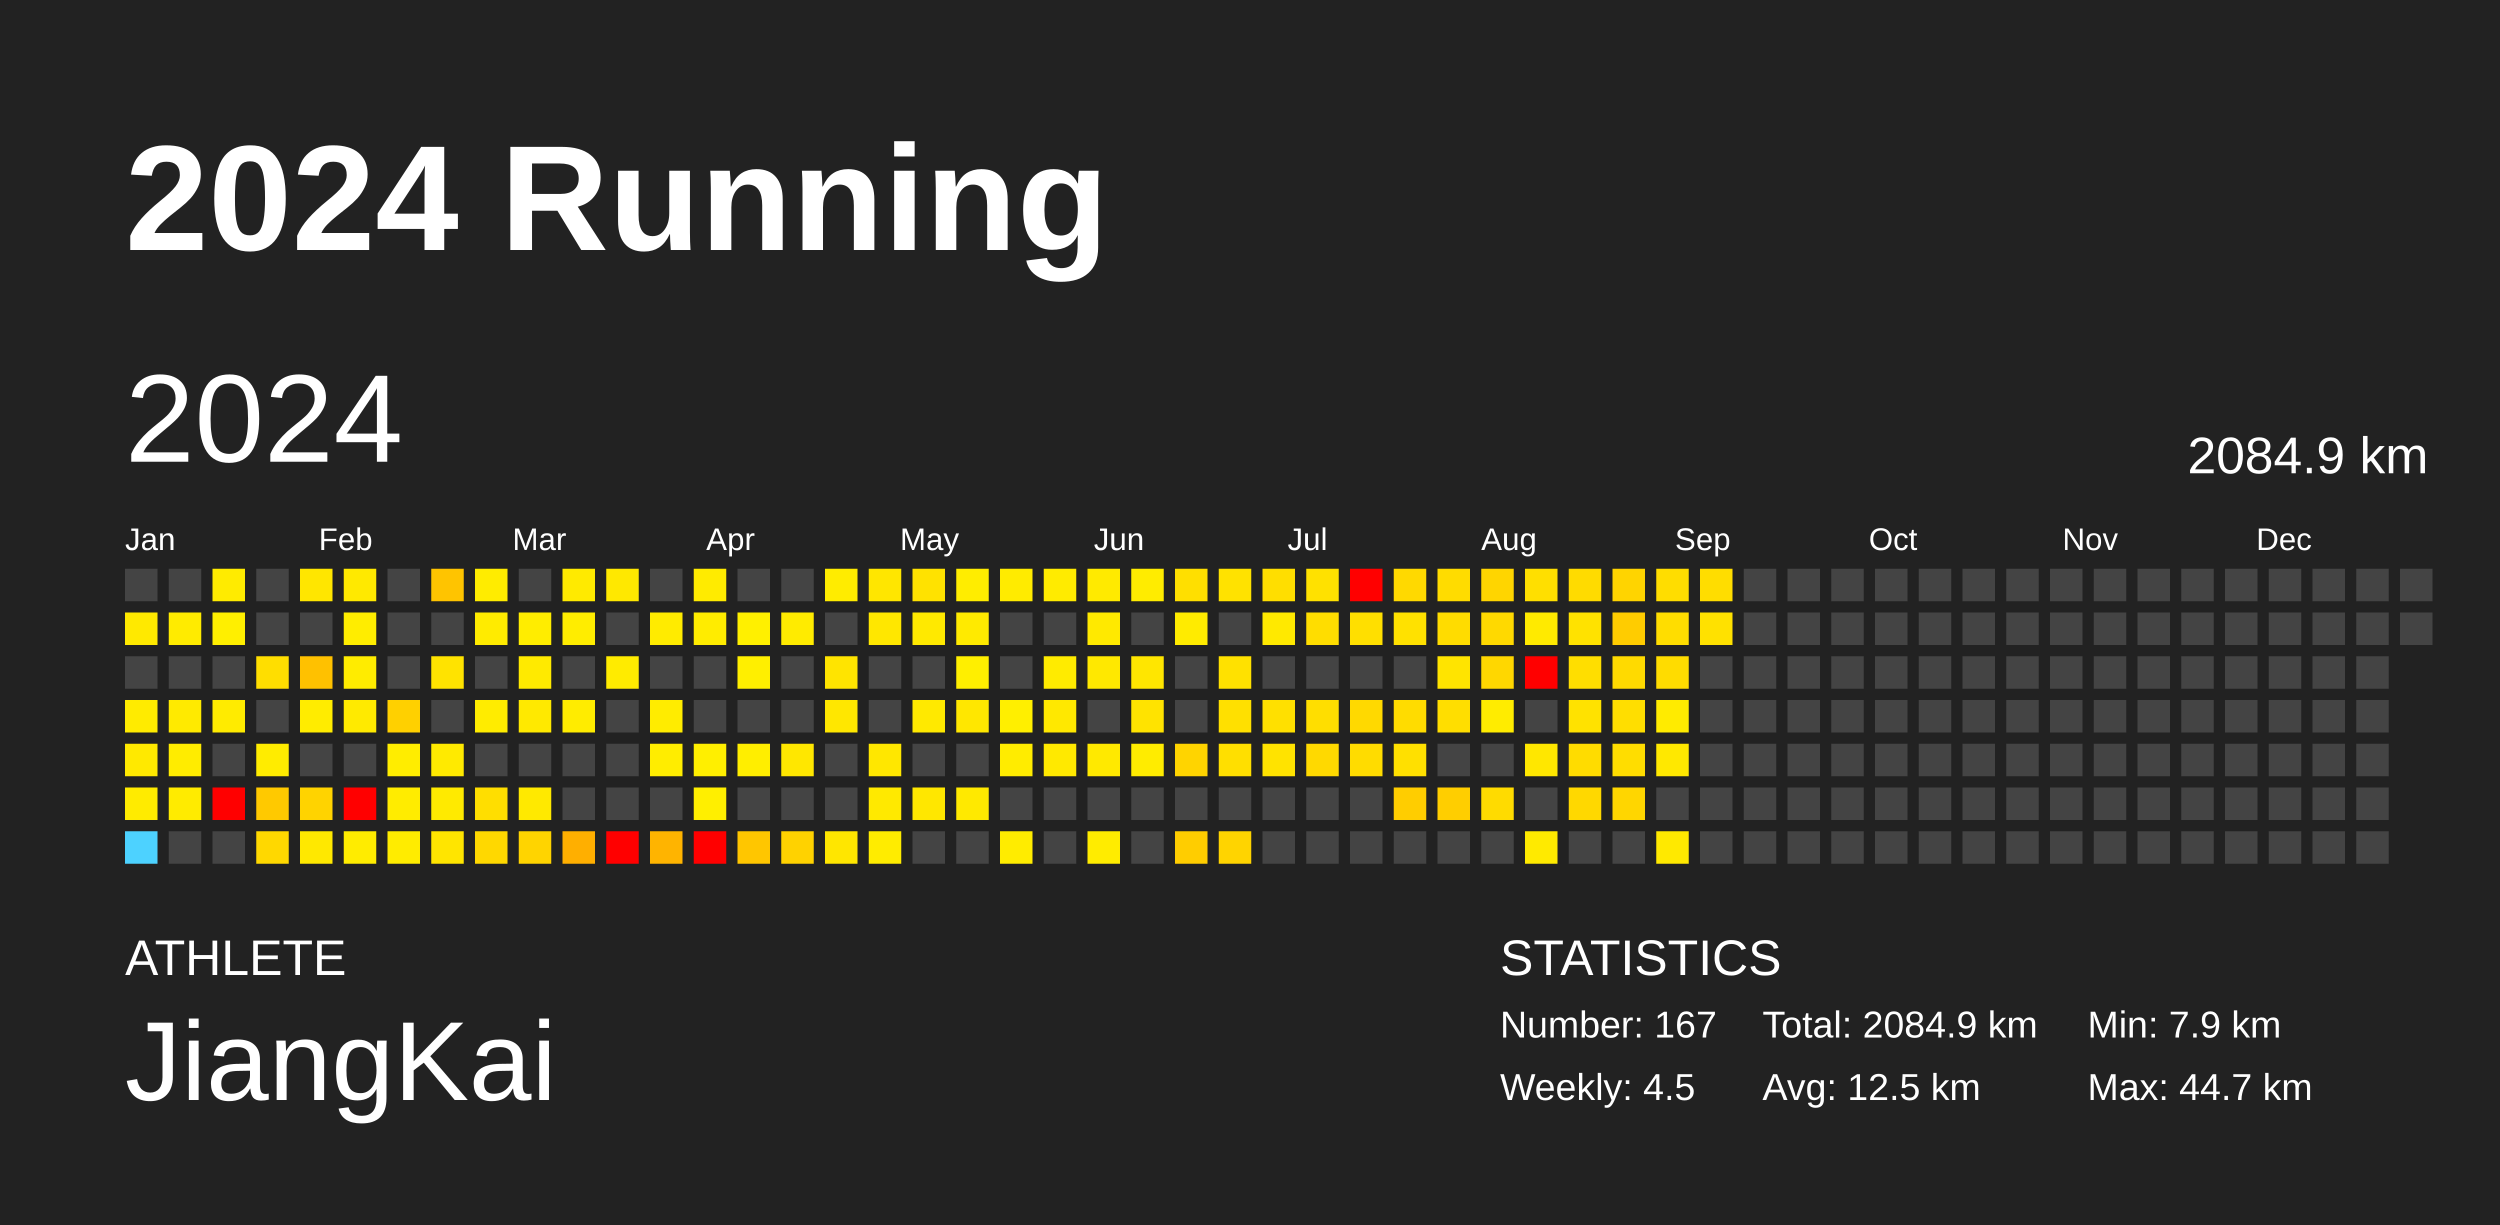
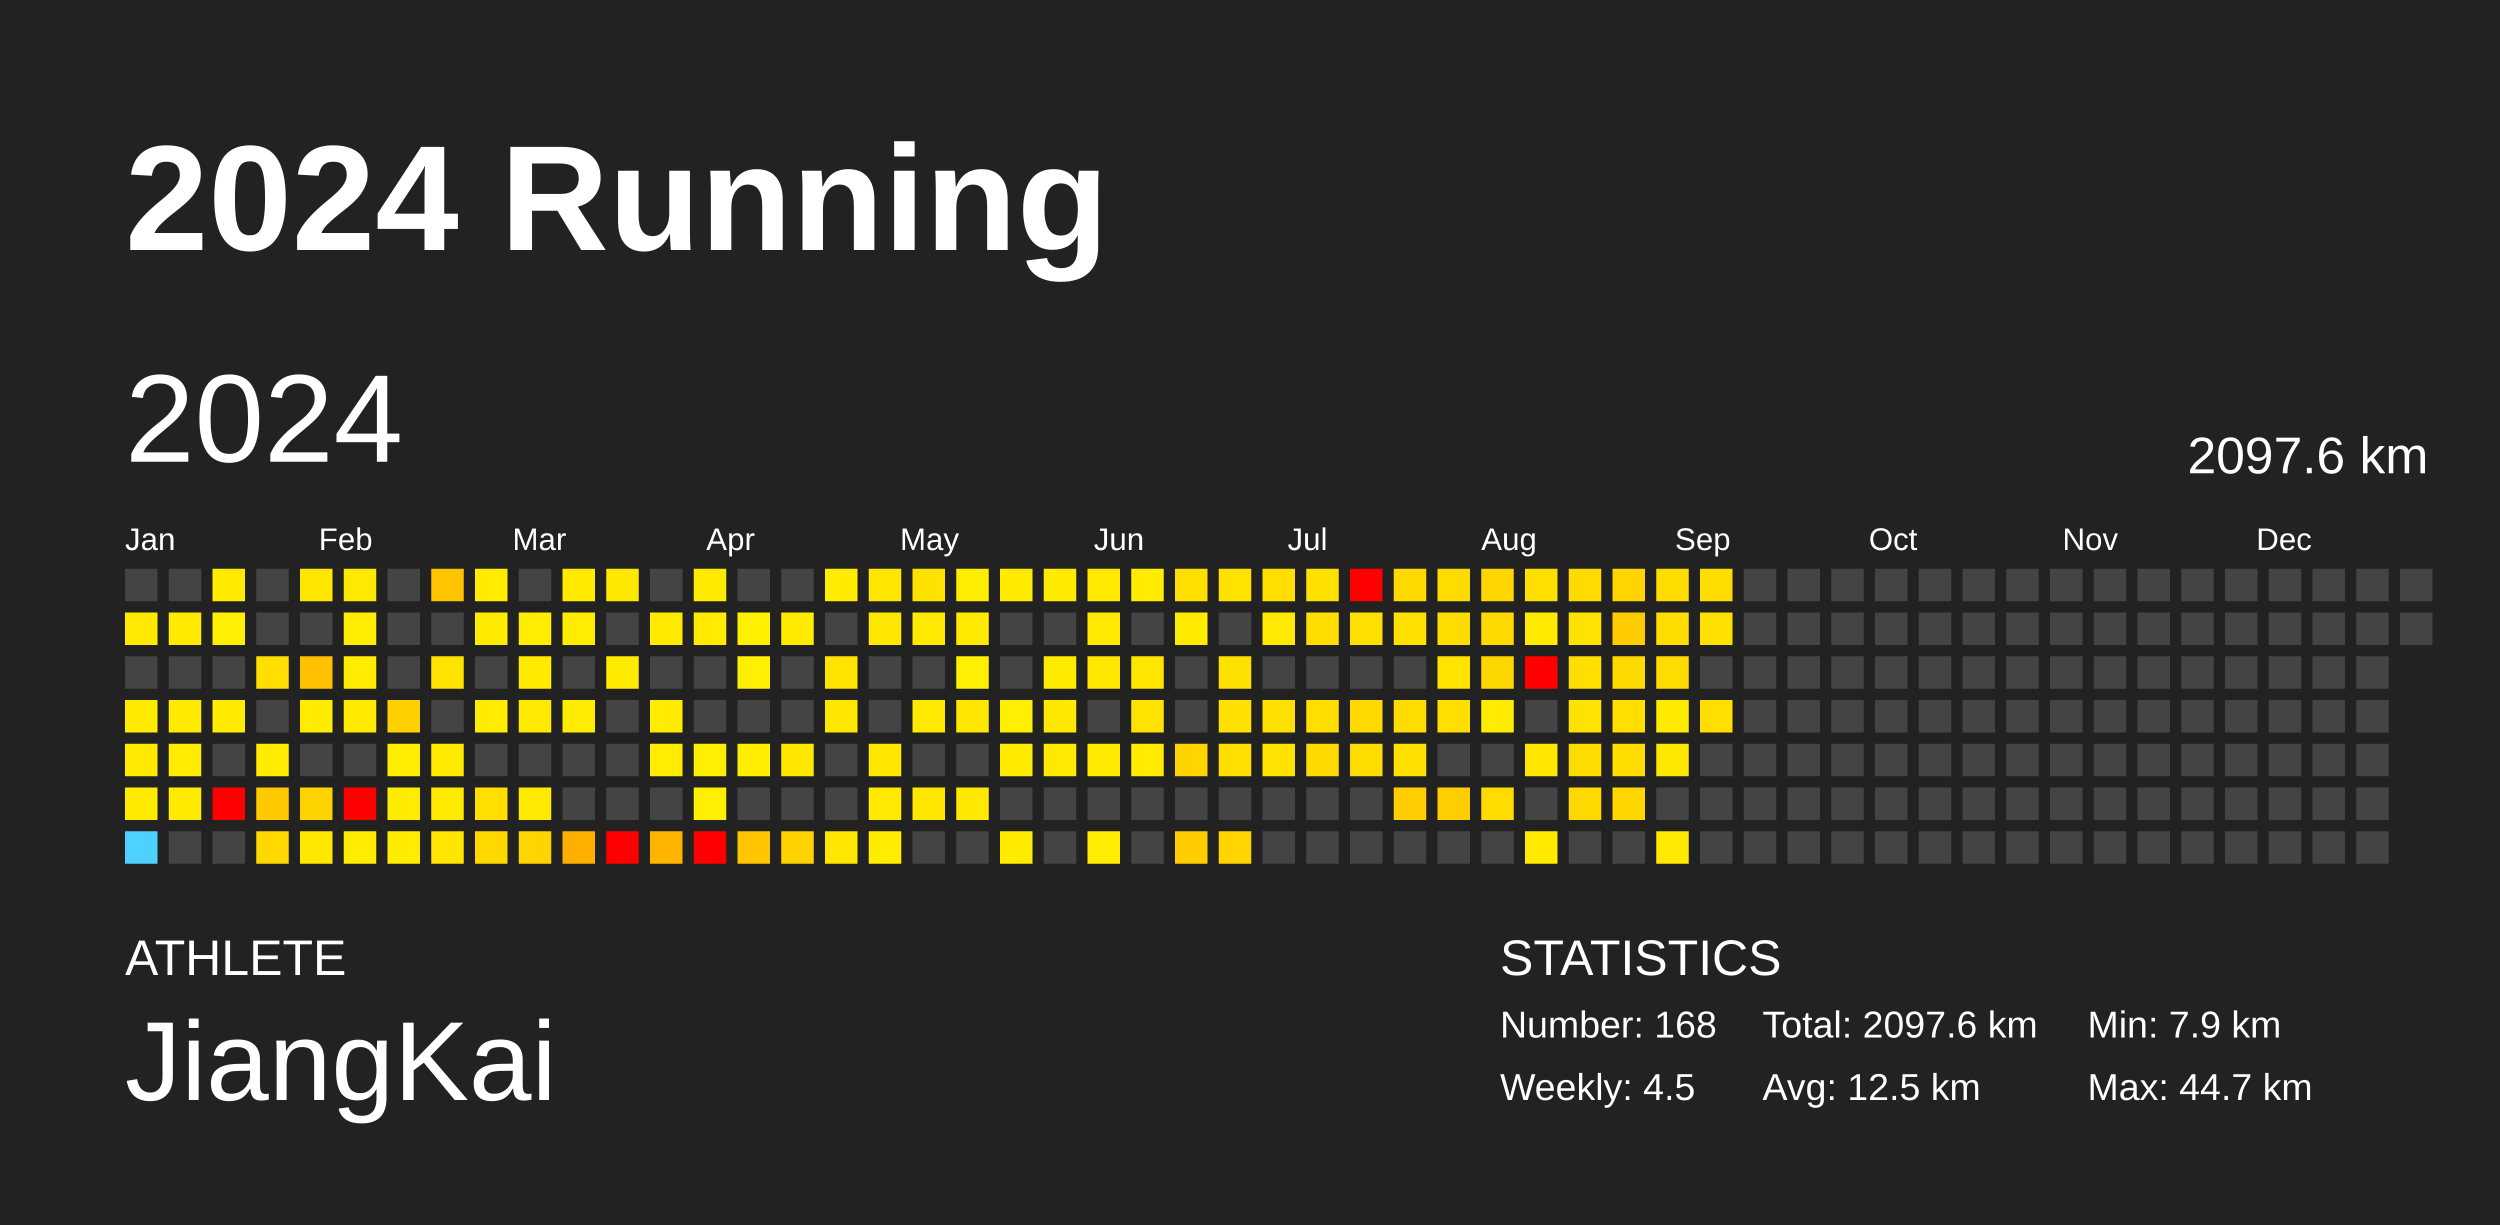
<svg xmlns="http://www.w3.org/2000/svg" baseProfile="full" height="98mm" version="1.1" viewBox="0,0,200,98" width="200mm">
  <defs />
  <rect fill="#222222" height="98" width="200" x="0" y="0" />
  <text fill="#FFFFFF" style="font-size:12px; font-family:Arial; font-weight:bold;" x="10" y="20">2024 Running</text>
  <text fill="#FFFFFF" style="font-size:4px; font-family:Arial" x="10" y="78">ATHLETE</text>
  <text fill="#FFFFFF" style="font-size:9px; font-family:Arial" x="10" y="88">JiangKai</text>
  <text fill="#FFFFFF" style="font-size:4px; font-family:Arial" x="120" y="78">STATISTICS</text>
-   <text fill="#FFFFFF" style="font-size:3px; font-family:Arial" x="120" y="83">Number: 167</text>
+   <text fill="#FFFFFF" style="font-size:3px; font-family:Arial" x="120" y="83">Number: 168</text>
  <text fill="#FFFFFF" style="font-size:3px; font-family:Arial" x="120" y="88">Weekly: 4.5</text>
-   <text fill="#FFFFFF" style="font-size:3px; font-family:Arial" x="141" y="83">Total: 2084.9 km</text>
+   <text fill="#FFFFFF" style="font-size:3px; font-family:Arial" x="141" y="83">Total: 2097.6 km</text>
  <text fill="#FFFFFF" style="font-size:3px; font-family:Arial" x="141" y="88">Avg: 12.5 km</text>
  <text fill="#FFFFFF" style="font-size:3px; font-family:Arial" x="167" y="83">Min: 7.9 km</text>
  <text fill="#FFFFFF" style="font-size:3px; font-family:Arial" x="167" y="88">Max: 44.7 km</text>
  <text dominant-baseline="hanging" fill="#FFFFFF" style="font-size:10.0px; font-family:Arial;" x="10" y="30">2024</text>
-   <text dominant-baseline="hanging" fill="#FFFFFF" style="font-size:4.125px; font-family:Arial;" x="175" y="35">2084.9 km</text>
+   <text dominant-baseline="hanging" fill="#FFFFFF" style="font-size:4.125px; font-family:Arial;" x="175" y="35">2097.6 km</text>
  <text fill="#FFFFFF" style="font-size:2.5px; font-family:Arial" x="10.0" y="44">Jan</text>
  <text fill="#FFFFFF" style="font-size:2.5px; font-family:Arial" x="25.5" y="44">Feb</text>
  <text fill="#FFFFFF" style="font-size:2.5px; font-family:Arial" x="41.0" y="44">Mar</text>
  <text fill="#FFFFFF" style="font-size:2.5px; font-family:Arial" x="56.5" y="44">Apr</text>
  <text fill="#FFFFFF" style="font-size:2.5px; font-family:Arial" x="72.0" y="44">May</text>
  <text fill="#FFFFFF" style="font-size:2.5px; font-family:Arial" x="87.5" y="44">Jun</text>
  <text fill="#FFFFFF" style="font-size:2.5px; font-family:Arial" x="103.0" y="44">Jul</text>
  <text fill="#FFFFFF" style="font-size:2.5px; font-family:Arial" x="118.5" y="44">Aug</text>
  <text fill="#FFFFFF" style="font-size:2.5px; font-family:Arial" x="134.0" y="44">Sep</text>
  <text fill="#FFFFFF" style="font-size:2.5px; font-family:Arial" x="149.5" y="44">Oct</text>
  <text fill="#FFFFFF" style="font-size:2.5px; font-family:Arial" x="165.0" y="44">Nov</text>
  <text fill="#FFFFFF" style="font-size:2.5px; font-family:Arial" x="180.5" y="44">Dec</text>
  <rect fill="#444444" height="2.6" width="2.6" x="10.0" y="45.5" />
  <rect fill="#ffe900" height="2.6" width="2.6" x="10.0" y="49.0" />
  <rect fill="#444444" height="2.6" width="2.6" x="10.0" y="52.5" />
  <rect fill="#ffeb00" height="2.6" width="2.6" x="10.0" y="56.0" />
  <rect fill="#ffe900" height="2.6" width="2.6" x="10.0" y="59.5" />
  <rect fill="#ffeb00" height="2.6" width="2.6" x="10.0" y="63.0" />
  <rect fill="#4dd2ff" height="2.6" width="2.6" x="10.0" y="66.5" />
  <rect fill="#444444" height="2.6" width="2.6" x="13.5" y="45.5" />
  <rect fill="#ffeb00" height="2.6" width="2.6" x="13.5" y="49.0" />
  <rect fill="#444444" height="2.6" width="2.6" x="13.5" y="52.5" />
  <rect fill="#ffea00" height="2.6" width="2.6" x="13.5" y="56.0" />
  <rect fill="#ffec00" height="2.6" width="2.6" x="13.5" y="59.5" />
  <rect fill="#ffeb00" height="2.6" width="2.6" x="13.5" y="63.0" />
  <rect fill="#444444" height="2.6" width="2.6" x="13.5" y="66.5" />
  <rect fill="#ffeb00" height="2.6" width="2.6" x="17.0" y="45.5" />
  <rect fill="#ffef00" height="2.6" width="2.6" x="17.0" y="49.0" />
  <rect fill="#444444" height="2.6" width="2.6" x="17.0" y="52.5" />
  <rect fill="#ffeb00" height="2.6" width="2.6" x="17.0" y="56.0" />
  <rect fill="#444444" height="2.6" width="2.6" x="17.0" y="59.5" />
  <rect fill="red" height="2.6" width="2.6" x="17.0" y="63.0" />
  <rect fill="#444444" height="2.6" width="2.6" x="17.0" y="66.5" />
  <rect fill="#444444" height="2.6" width="2.6" x="20.5" y="45.5" />
  <rect fill="#444444" height="2.6" width="2.6" x="20.5" y="49.0" />
  <rect fill="#ffde00" height="2.6" width="2.6" x="20.5" y="52.5" />
  <rect fill="#444444" height="2.6" width="2.6" x="20.5" y="56.0" />
  <rect fill="#ffec00" height="2.6" width="2.6" x="20.5" y="59.5" />
  <rect fill="#ffc900" height="2.6" width="2.6" x="20.5" y="63.0" />
  <rect fill="#ffd800" height="2.6" width="2.6" x="20.5" y="66.5" />
  <rect fill="#ffe600" height="2.6" width="2.6" x="24.0" y="45.5" />
  <rect fill="#444444" height="2.6" width="2.6" x="24.0" y="49.0" />
  <rect fill="#ffc100" height="2.6" width="2.6" x="24.0" y="52.5" />
  <rect fill="#ffec00" height="2.6" width="2.6" x="24.0" y="56.0" />
  <rect fill="#444444" height="2.6" width="2.6" x="24.0" y="59.5" />
  <rect fill="#ffd300" height="2.6" width="2.6" x="24.0" y="63.0" />
  <rect fill="#ffe800" height="2.6" width="2.6" x="24.0" y="66.5" />
  <rect fill="#ffe900" height="2.6" width="2.6" x="27.5" y="45.5" />
  <rect fill="#ffed00" height="2.6" width="2.6" x="27.5" y="49.0" />
  <rect fill="#ffec00" height="2.6" width="2.6" x="27.5" y="52.5" />
  <rect fill="#ffea00" height="2.6" width="2.6" x="27.5" y="56.0" />
  <rect fill="#444444" height="2.6" width="2.6" x="27.5" y="59.5" />
  <rect fill="red" height="2.6" width="2.6" x="27.5" y="63.0" />
  <rect fill="#ffec00" height="2.6" width="2.6" x="27.5" y="66.5" />
  <rect fill="#444444" height="2.6" width="2.6" x="31.0" y="45.5" />
  <rect fill="#444444" height="2.6" width="2.6" x="31.0" y="49.0" />
  <rect fill="#444444" height="2.6" width="2.6" x="31.0" y="52.5" />
  <rect fill="#ffd000" height="2.6" width="2.6" x="31.0" y="56.0" />
  <rect fill="#ffed00" height="2.6" width="2.6" x="31.0" y="59.5" />
  <rect fill="#ffec00" height="2.6" width="2.6" x="31.0" y="63.0" />
  <rect fill="#ffec00" height="2.6" width="2.6" x="31.0" y="66.5" />
  <rect fill="#ffc400" height="2.6" width="2.6" x="34.5" y="45.5" />
  <rect fill="#444444" height="2.6" width="2.6" x="34.5" y="49.0" />
  <rect fill="#ffe300" height="2.6" width="2.6" x="34.5" y="52.5" />
  <rect fill="#444444" height="2.6" width="2.6" x="34.5" y="56.0" />
  <rect fill="#ffea00" height="2.6" width="2.6" x="34.5" y="59.5" />
  <rect fill="#ffea00" height="2.6" width="2.6" x="34.5" y="63.0" />
  <rect fill="#ffe500" height="2.6" width="2.6" x="34.5" y="66.5" />
  <rect fill="#ffec00" height="2.6" width="2.6" x="38.0" y="45.5" />
  <rect fill="#ffeb00" height="2.6" width="2.6" x="38.0" y="49.0" />
  <rect fill="#444444" height="2.6" width="2.6" x="38.0" y="52.5" />
  <rect fill="#ffec00" height="2.6" width="2.6" x="38.0" y="56.0" />
  <rect fill="#444444" height="2.6" width="2.6" x="38.0" y="59.5" />
  <rect fill="#ffde00" height="2.6" width="2.6" x="38.0" y="63.0" />
  <rect fill="#ffd800" height="2.6" width="2.6" x="38.0" y="66.5" />
  <rect fill="#444444" height="2.6" width="2.6" x="41.5" y="45.5" />
  <rect fill="#ffed00" height="2.6" width="2.6" x="41.5" y="49.0" />
  <rect fill="#ffea00" height="2.6" width="2.6" x="41.5" y="52.5" />
  <rect fill="#ffe900" height="2.6" width="2.6" x="41.5" y="56.0" />
  <rect fill="#444444" height="2.6" width="2.6" x="41.5" y="59.5" />
  <rect fill="#ffe900" height="2.6" width="2.6" x="41.5" y="63.0" />
  <rect fill="#ffd400" height="2.6" width="2.6" x="41.5" y="66.5" />
  <rect fill="#ffea00" height="2.6" width="2.6" x="45.0" y="45.5" />
  <rect fill="#ffed00" height="2.6" width="2.6" x="45.0" y="49.0" />
  <rect fill="#444444" height="2.6" width="2.6" x="45.0" y="52.5" />
  <rect fill="#ffec00" height="2.6" width="2.6" x="45.0" y="56.0" />
  <rect fill="#444444" height="2.6" width="2.6" x="45.0" y="59.5" />
  <rect fill="#444444" height="2.6" width="2.6" x="45.0" y="63.0" />
  <rect fill="#ffaf00" height="2.6" width="2.6" x="45.0" y="66.5" />
  <rect fill="#ffe800" height="2.6" width="2.6" x="48.5" y="45.5" />
  <rect fill="#444444" height="2.6" width="2.6" x="48.5" y="49.0" />
  <rect fill="#ffeb00" height="2.6" width="2.6" x="48.5" y="52.5" />
  <rect fill="#444444" height="2.6" width="2.6" x="48.5" y="56.0" />
  <rect fill="#444444" height="2.6" width="2.6" x="48.5" y="59.5" />
  <rect fill="#444444" height="2.6" width="2.6" x="48.5" y="63.0" />
  <rect fill="red" height="2.6" width="2.6" x="48.5" y="66.5" />
  <rect fill="#444444" height="2.6" width="2.6" x="52.0" y="45.5" />
  <rect fill="#ffeb00" height="2.6" width="2.6" x="52.0" y="49.0" />
  <rect fill="#444444" height="2.6" width="2.6" x="52.0" y="52.5" />
  <rect fill="#ffec00" height="2.6" width="2.6" x="52.0" y="56.0" />
  <rect fill="#ffed00" height="2.6" width="2.6" x="52.0" y="59.5" />
  <rect fill="#444444" height="2.6" width="2.6" x="52.0" y="63.0" />
  <rect fill="#ffb400" height="2.6" width="2.6" x="52.0" y="66.5" />
  <rect fill="#ffeb00" height="2.6" width="2.6" x="55.5" y="45.5" />
  <rect fill="#ffec00" height="2.6" width="2.6" x="55.5" y="49.0" />
  <rect fill="#444444" height="2.6" width="2.6" x="55.5" y="52.5" />
  <rect fill="#444444" height="2.6" width="2.6" x="55.5" y="56.0" />
  <rect fill="#ffef00" height="2.6" width="2.6" x="55.5" y="59.5" />
  <rect fill="#ffef00" height="2.6" width="2.6" x="55.5" y="63.0" />
  <rect fill="red" height="2.6" width="2.6" x="55.5" y="66.5" />
  <rect fill="#444444" height="2.6" width="2.6" x="59.0" y="45.5" />
  <rect fill="#fff000" height="2.6" width="2.6" x="59.0" y="49.0" />
  <rect fill="#ffef00" height="2.6" width="2.6" x="59.0" y="52.5" />
  <rect fill="#444444" height="2.6" width="2.6" x="59.0" y="56.0" />
  <rect fill="#ffee00" height="2.6" width="2.6" x="59.0" y="59.5" />
  <rect fill="#444444" height="2.6" width="2.6" x="59.0" y="63.0" />
  <rect fill="#ffc600" height="2.6" width="2.6" x="59.0" y="66.5" />
  <rect fill="#444444" height="2.6" width="2.6" x="62.5" y="45.5" />
  <rect fill="#ffeb00" height="2.6" width="2.6" x="62.5" y="49.0" />
  <rect fill="#444444" height="2.6" width="2.6" x="62.5" y="52.5" />
  <rect fill="#444444" height="2.6" width="2.6" x="62.5" y="56.0" />
  <rect fill="#ffe700" height="2.6" width="2.6" x="62.5" y="59.5" />
  <rect fill="#444444" height="2.6" width="2.6" x="62.5" y="63.0" />
  <rect fill="#ffd200" height="2.6" width="2.6" x="62.5" y="66.5" />
  <rect fill="#ffec00" height="2.6" width="2.6" x="66.0" y="45.5" />
  <rect fill="#444444" height="2.6" width="2.6" x="66.0" y="49.0" />
  <rect fill="#ffe400" height="2.6" width="2.6" x="66.0" y="52.5" />
  <rect fill="#ffe700" height="2.6" width="2.6" x="66.0" y="56.0" />
  <rect fill="#444444" height="2.6" width="2.6" x="66.0" y="59.5" />
  <rect fill="#444444" height="2.6" width="2.6" x="66.0" y="63.0" />
  <rect fill="#ffe600" height="2.6" width="2.6" x="66.0" y="66.5" />
  <rect fill="#ffe600" height="2.6" width="2.6" x="69.5" y="45.5" />
  <rect fill="#ffe700" height="2.6" width="2.6" x="69.5" y="49.0" />
  <rect fill="#444444" height="2.6" width="2.6" x="69.5" y="52.5" />
  <rect fill="#444444" height="2.6" width="2.6" x="69.5" y="56.0" />
  <rect fill="#ffe700" height="2.6" width="2.6" x="69.5" y="59.5" />
  <rect fill="#ffe900" height="2.6" width="2.6" x="69.5" y="63.0" />
  <rect fill="#ffec00" height="2.6" width="2.6" x="69.5" y="66.5" />
  <rect fill="#ffe200" height="2.6" width="2.6" x="73.0" y="45.5" />
  <rect fill="#ffe900" height="2.6" width="2.6" x="73.0" y="49.0" />
  <rect fill="#444444" height="2.6" width="2.6" x="73.0" y="52.5" />
  <rect fill="#ffe900" height="2.6" width="2.6" x="73.0" y="56.0" />
  <rect fill="#444444" height="2.6" width="2.6" x="73.0" y="59.5" />
  <rect fill="#ffe700" height="2.6" width="2.6" x="73.0" y="63.0" />
  <rect fill="#444444" height="2.6" width="2.6" x="73.0" y="66.5" />
  <rect fill="#ffed00" height="2.6" width="2.6" x="76.5" y="45.5" />
  <rect fill="#ffea00" height="2.6" width="2.6" x="76.5" y="49.0" />
  <rect fill="#ffef00" height="2.6" width="2.6" x="76.5" y="52.5" />
  <rect fill="#ffe700" height="2.6" width="2.6" x="76.5" y="56.0" />
  <rect fill="#444444" height="2.6" width="2.6" x="76.5" y="59.5" />
  <rect fill="#ffe900" height="2.6" width="2.6" x="76.5" y="63.0" />
  <rect fill="#444444" height="2.6" width="2.6" x="76.5" y="66.5" />
  <rect fill="#ffeb00" height="2.6" width="2.6" x="80.0" y="45.5" />
  <rect fill="#444444" height="2.6" width="2.6" x="80.0" y="49.0" />
  <rect fill="#444444" height="2.6" width="2.6" x="80.0" y="52.5" />
  <rect fill="#ffef00" height="2.6" width="2.6" x="80.0" y="56.0" />
  <rect fill="#ffec00" height="2.6" width="2.6" x="80.0" y="59.5" />
  <rect fill="#444444" height="2.6" width="2.6" x="80.0" y="63.0" />
  <rect fill="#ffec00" height="2.6" width="2.6" x="80.0" y="66.5" />
  <rect fill="#ffeb00" height="2.6" width="2.6" x="83.5" y="45.5" />
  <rect fill="#444444" height="2.6" width="2.6" x="83.5" y="49.0" />
  <rect fill="#ffeb00" height="2.6" width="2.6" x="83.5" y="52.5" />
  <rect fill="#ffe800" height="2.6" width="2.6" x="83.5" y="56.0" />
  <rect fill="#ffe900" height="2.6" width="2.6" x="83.5" y="59.5" />
  <rect fill="#444444" height="2.6" width="2.6" x="83.5" y="63.0" />
  <rect fill="#444444" height="2.6" width="2.6" x="83.5" y="66.5" />
  <rect fill="#ffea00" height="2.6" width="2.6" x="87.0" y="45.5" />
  <rect fill="#ffe900" height="2.6" width="2.6" x="87.0" y="49.0" />
  <rect fill="#ffe800" height="2.6" width="2.6" x="87.0" y="52.5" />
  <rect fill="#444444" height="2.6" width="2.6" x="87.0" y="56.0" />
  <rect fill="#ffe900" height="2.6" width="2.6" x="87.0" y="59.5" />
  <rect fill="#444444" height="2.6" width="2.6" x="87.0" y="63.0" />
  <rect fill="#ffec00" height="2.6" width="2.6" x="87.0" y="66.5" />
  <rect fill="#ffec00" height="2.6" width="2.6" x="90.5" y="45.5" />
  <rect fill="#444444" height="2.6" width="2.6" x="90.5" y="49.0" />
  <rect fill="#ffe600" height="2.6" width="2.6" x="90.5" y="52.5" />
  <rect fill="#ffe300" height="2.6" width="2.6" x="90.5" y="56.0" />
  <rect fill="#ffec00" height="2.6" width="2.6" x="90.5" y="59.5" />
  <rect fill="#444444" height="2.6" width="2.6" x="90.5" y="63.0" />
  <rect fill="#444444" height="2.6" width="2.6" x="90.5" y="66.5" />
  <rect fill="#ffdf00" height="2.6" width="2.6" x="94.0" y="45.5" />
  <rect fill="#ffeb00" height="2.6" width="2.6" x="94.0" y="49.0" />
  <rect fill="#444444" height="2.6" width="2.6" x="94.0" y="52.5" />
  <rect fill="#444444" height="2.6" width="2.6" x="94.0" y="56.0" />
  <rect fill="#ffd400" height="2.6" width="2.6" x="94.0" y="59.5" />
  <rect fill="#444444" height="2.6" width="2.6" x="94.0" y="63.0" />
  <rect fill="#ffcd00" height="2.6" width="2.6" x="94.0" y="66.5" />
  <rect fill="#ffe200" height="2.6" width="2.6" x="97.5" y="45.5" />
  <rect fill="#444444" height="2.6" width="2.6" x="97.5" y="49.0" />
  <rect fill="#ffe100" height="2.6" width="2.6" x="97.5" y="52.5" />
  <rect fill="#ffe000" height="2.6" width="2.6" x="97.5" y="56.0" />
  <rect fill="#ffdf00" height="2.6" width="2.6" x="97.5" y="59.5" />
  <rect fill="#444444" height="2.6" width="2.6" x="97.5" y="63.0" />
  <rect fill="#ffd400" height="2.6" width="2.6" x="97.5" y="66.5" />
  <rect fill="#ffde00" height="2.6" width="2.6" x="101.0" y="45.5" />
  <rect fill="#ffe900" height="2.6" width="2.6" x="101.0" y="49.0" />
  <rect fill="#444444" height="2.6" width="2.6" x="101.0" y="52.5" />
  <rect fill="#ffe000" height="2.6" width="2.6" x="101.0" y="56.0" />
  <rect fill="#ffe300" height="2.6" width="2.6" x="101.0" y="59.5" />
  <rect fill="#444444" height="2.6" width="2.6" x="101.0" y="63.0" />
  <rect fill="#444444" height="2.6" width="2.6" x="101.0" y="66.5" />
  <rect fill="#ffe100" height="2.6" width="2.6" x="104.5" y="45.5" />
  <rect fill="#ffdd00" height="2.6" width="2.6" x="104.5" y="49.0" />
  <rect fill="#444444" height="2.6" width="2.6" x="104.5" y="52.5" />
  <rect fill="#ffde00" height="2.6" width="2.6" x="104.5" y="56.0" />
  <rect fill="#ffd900" height="2.6" width="2.6" x="104.5" y="59.5" />
  <rect fill="#444444" height="2.6" width="2.6" x="104.5" y="63.0" />
  <rect fill="#444444" height="2.6" width="2.6" x="104.5" y="66.5" />
  <rect fill="red" height="2.6" width="2.6" x="108.0" y="45.5" />
  <rect fill="#ffdf00" height="2.6" width="2.6" x="108.0" y="49.0" />
  <rect fill="#444444" height="2.6" width="2.6" x="108.0" y="52.5" />
  <rect fill="#ffd900" height="2.6" width="2.6" x="108.0" y="56.0" />
  <rect fill="#ffdc00" height="2.6" width="2.6" x="108.0" y="59.5" />
  <rect fill="#444444" height="2.6" width="2.6" x="108.0" y="63.0" />
  <rect fill="#444444" height="2.6" width="2.6" x="108.0" y="66.5" />
  <rect fill="#ffd900" height="2.6" width="2.6" x="111.5" y="45.5" />
  <rect fill="#ffe100" height="2.6" width="2.6" x="111.5" y="49.0" />
  <rect fill="#444444" height="2.6" width="2.6" x="111.5" y="52.5" />
  <rect fill="#ffdc00" height="2.6" width="2.6" x="111.5" y="56.0" />
  <rect fill="#ffe000" height="2.6" width="2.6" x="111.5" y="59.5" />
  <rect fill="#ffcd00" height="2.6" width="2.6" x="111.5" y="63.0" />
  <rect fill="#444444" height="2.6" width="2.6" x="111.5" y="66.5" />
  <rect fill="#ffdc00" height="2.6" width="2.6" x="115.0" y="45.5" />
  <rect fill="#ffdc00" height="2.6" width="2.6" x="115.0" y="49.0" />
  <rect fill="#ffe400" height="2.6" width="2.6" x="115.0" y="52.5" />
  <rect fill="#ffde00" height="2.6" width="2.6" x="115.0" y="56.0" />
  <rect fill="#444444" height="2.6" width="2.6" x="115.0" y="59.5" />
  <rect fill="#ffce00" height="2.6" width="2.6" x="115.0" y="63.0" />
  <rect fill="#444444" height="2.6" width="2.6" x="115.0" y="66.5" />
  <rect fill="#ffd500" height="2.6" width="2.6" x="118.5" y="45.5" />
  <rect fill="#ffd900" height="2.6" width="2.6" x="118.5" y="49.0" />
  <rect fill="#ffd700" height="2.6" width="2.6" x="118.5" y="52.5" />
  <rect fill="#ffec00" height="2.6" width="2.6" x="118.5" y="56.0" />
  <rect fill="#444444" height="2.6" width="2.6" x="118.5" y="59.5" />
  <rect fill="#ffdb00" height="2.6" width="2.6" x="118.5" y="63.0" />
  <rect fill="#444444" height="2.6" width="2.6" x="118.5" y="66.5" />
  <rect fill="#ffdf00" height="2.6" width="2.6" x="122.0" y="45.5" />
  <rect fill="#ffea00" height="2.6" width="2.6" x="122.0" y="49.0" />
  <rect fill="red" height="2.6" width="2.6" x="122.0" y="52.5" />
  <rect fill="#444444" height="2.6" width="2.6" x="122.0" y="56.0" />
  <rect fill="#ffe700" height="2.6" width="2.6" x="122.0" y="59.5" />
  <rect fill="#444444" height="2.6" width="2.6" x="122.0" y="63.0" />
  <rect fill="#ffea00" height="2.6" width="2.6" x="122.0" y="66.5" />
  <rect fill="#ffdb00" height="2.6" width="2.6" x="125.5" y="45.5" />
  <rect fill="#ffe200" height="2.6" width="2.6" x="125.5" y="49.0" />
  <rect fill="#ffde00" height="2.6" width="2.6" x="125.5" y="52.5" />
  <rect fill="#ffe200" height="2.6" width="2.6" x="125.5" y="56.0" />
  <rect fill="#ffdc00" height="2.6" width="2.6" x="125.5" y="59.5" />
  <rect fill="#ffd800" height="2.6" width="2.6" x="125.5" y="63.0" />
  <rect fill="#444444" height="2.6" width="2.6" x="125.5" y="66.5" />
  <rect fill="#ffd400" height="2.6" width="2.6" x="129.0" y="45.5" />
  <rect fill="#ffcc00" height="2.6" width="2.6" x="129.0" y="49.0" />
  <rect fill="#ffda00" height="2.6" width="2.6" x="129.0" y="52.5" />
  <rect fill="#ffde00" height="2.6" width="2.6" x="129.0" y="56.0" />
  <rect fill="#ffdd00" height="2.6" width="2.6" x="129.0" y="59.5" />
  <rect fill="#ffd600" height="2.6" width="2.6" x="129.0" y="63.0" />
  <rect fill="#444444" height="2.6" width="2.6" x="129.0" y="66.5" />
  <rect fill="#ffdd00" height="2.6" width="2.6" x="132.5" y="45.5" />
  <rect fill="#ffdd00" height="2.6" width="2.6" x="132.5" y="49.0" />
  <rect fill="#ffdc00" height="2.6" width="2.6" x="132.5" y="52.5" />
  <rect fill="#ffeb00" height="2.6" width="2.6" x="132.5" y="56.0" />
  <rect fill="#ffe800" height="2.6" width="2.6" x="132.5" y="59.5" />
  <rect fill="#444444" height="2.6" width="2.6" x="132.5" y="63.0" />
  <rect fill="#ffe900" height="2.6" width="2.6" x="132.5" y="66.5" />
  <rect fill="#ffdd00" height="2.6" width="2.6" x="136.0" y="45.5" />
  <rect fill="#ffe100" height="2.6" width="2.6" x="136.0" y="49.0" />
  <rect fill="#444444" height="2.6" width="2.6" x="136.0" y="52.5" />
-   <rect fill="#444444" height="2.6" width="2.6" x="136.0" y="56.0" />
+   <rect fill="#ffde00" height="2.6" width="2.6" x="136.0" y="56.0" />
  <rect fill="#444444" height="2.6" width="2.6" x="136.0" y="59.5" />
  <rect fill="#444444" height="2.6" width="2.6" x="136.0" y="63.0" />
  <rect fill="#444444" height="2.6" width="2.6" x="136.0" y="66.5" />
  <rect fill="#444444" height="2.6" width="2.6" x="139.5" y="45.5" />
  <rect fill="#444444" height="2.6" width="2.6" x="139.5" y="49.0" />
  <rect fill="#444444" height="2.6" width="2.6" x="139.5" y="52.5" />
  <rect fill="#444444" height="2.6" width="2.6" x="139.5" y="56.0" />
  <rect fill="#444444" height="2.6" width="2.6" x="139.5" y="59.5" />
  <rect fill="#444444" height="2.6" width="2.6" x="139.5" y="63.0" />
  <rect fill="#444444" height="2.6" width="2.6" x="139.5" y="66.5" />
  <rect fill="#444444" height="2.6" width="2.6" x="143.0" y="45.5" />
  <rect fill="#444444" height="2.6" width="2.6" x="143.0" y="49.0" />
  <rect fill="#444444" height="2.6" width="2.6" x="143.0" y="52.5" />
  <rect fill="#444444" height="2.6" width="2.6" x="143.0" y="56.0" />
  <rect fill="#444444" height="2.6" width="2.6" x="143.0" y="59.5" />
  <rect fill="#444444" height="2.6" width="2.6" x="143.0" y="63.0" />
  <rect fill="#444444" height="2.6" width="2.6" x="143.0" y="66.5" />
  <rect fill="#444444" height="2.6" width="2.6" x="146.5" y="45.5" />
  <rect fill="#444444" height="2.6" width="2.6" x="146.5" y="49.0" />
  <rect fill="#444444" height="2.6" width="2.6" x="146.5" y="52.5" />
  <rect fill="#444444" height="2.6" width="2.6" x="146.5" y="56.0" />
  <rect fill="#444444" height="2.6" width="2.6" x="146.5" y="59.5" />
  <rect fill="#444444" height="2.6" width="2.6" x="146.5" y="63.0" />
  <rect fill="#444444" height="2.6" width="2.6" x="146.5" y="66.5" />
  <rect fill="#444444" height="2.6" width="2.6" x="150.0" y="45.5" />
  <rect fill="#444444" height="2.6" width="2.6" x="150.0" y="49.0" />
  <rect fill="#444444" height="2.6" width="2.6" x="150.0" y="52.5" />
  <rect fill="#444444" height="2.6" width="2.6" x="150.0" y="56.0" />
  <rect fill="#444444" height="2.6" width="2.6" x="150.0" y="59.5" />
  <rect fill="#444444" height="2.6" width="2.6" x="150.0" y="63.0" />
  <rect fill="#444444" height="2.6" width="2.6" x="150.0" y="66.5" />
  <rect fill="#444444" height="2.6" width="2.6" x="153.5" y="45.5" />
  <rect fill="#444444" height="2.6" width="2.6" x="153.5" y="49.0" />
  <rect fill="#444444" height="2.6" width="2.6" x="153.5" y="52.5" />
  <rect fill="#444444" height="2.6" width="2.6" x="153.5" y="56.0" />
  <rect fill="#444444" height="2.6" width="2.6" x="153.5" y="59.5" />
  <rect fill="#444444" height="2.6" width="2.6" x="153.5" y="63.0" />
  <rect fill="#444444" height="2.6" width="2.6" x="153.5" y="66.5" />
  <rect fill="#444444" height="2.6" width="2.6" x="157.0" y="45.5" />
  <rect fill="#444444" height="2.6" width="2.6" x="157.0" y="49.0" />
  <rect fill="#444444" height="2.6" width="2.6" x="157.0" y="52.5" />
  <rect fill="#444444" height="2.6" width="2.6" x="157.0" y="56.0" />
  <rect fill="#444444" height="2.6" width="2.6" x="157.0" y="59.5" />
  <rect fill="#444444" height="2.6" width="2.6" x="157.0" y="63.0" />
  <rect fill="#444444" height="2.6" width="2.6" x="157.0" y="66.5" />
  <rect fill="#444444" height="2.6" width="2.6" x="160.5" y="45.5" />
  <rect fill="#444444" height="2.6" width="2.6" x="160.5" y="49.0" />
  <rect fill="#444444" height="2.6" width="2.6" x="160.5" y="52.5" />
  <rect fill="#444444" height="2.6" width="2.6" x="160.5" y="56.0" />
  <rect fill="#444444" height="2.6" width="2.6" x="160.5" y="59.5" />
  <rect fill="#444444" height="2.6" width="2.6" x="160.5" y="63.0" />
  <rect fill="#444444" height="2.6" width="2.6" x="160.5" y="66.5" />
  <rect fill="#444444" height="2.6" width="2.6" x="164.0" y="45.5" />
  <rect fill="#444444" height="2.6" width="2.6" x="164.0" y="49.0" />
  <rect fill="#444444" height="2.6" width="2.6" x="164.0" y="52.5" />
  <rect fill="#444444" height="2.6" width="2.6" x="164.0" y="56.0" />
  <rect fill="#444444" height="2.6" width="2.6" x="164.0" y="59.5" />
  <rect fill="#444444" height="2.6" width="2.6" x="164.0" y="63.0" />
  <rect fill="#444444" height="2.6" width="2.6" x="164.0" y="66.5" />
  <rect fill="#444444" height="2.6" width="2.6" x="167.5" y="45.5" />
  <rect fill="#444444" height="2.6" width="2.6" x="167.5" y="49.0" />
  <rect fill="#444444" height="2.6" width="2.6" x="167.5" y="52.5" />
  <rect fill="#444444" height="2.6" width="2.6" x="167.5" y="56.0" />
  <rect fill="#444444" height="2.6" width="2.6" x="167.5" y="59.5" />
  <rect fill="#444444" height="2.6" width="2.6" x="167.5" y="63.0" />
  <rect fill="#444444" height="2.6" width="2.6" x="167.5" y="66.5" />
  <rect fill="#444444" height="2.6" width="2.6" x="171.0" y="45.5" />
  <rect fill="#444444" height="2.6" width="2.6" x="171.0" y="49.0" />
  <rect fill="#444444" height="2.6" width="2.6" x="171.0" y="52.5" />
  <rect fill="#444444" height="2.6" width="2.6" x="171.0" y="56.0" />
  <rect fill="#444444" height="2.6" width="2.6" x="171.0" y="59.5" />
  <rect fill="#444444" height="2.6" width="2.6" x="171.0" y="63.0" />
  <rect fill="#444444" height="2.6" width="2.6" x="171.0" y="66.5" />
  <rect fill="#444444" height="2.6" width="2.6" x="174.5" y="45.5" />
  <rect fill="#444444" height="2.6" width="2.6" x="174.5" y="49.0" />
  <rect fill="#444444" height="2.6" width="2.6" x="174.5" y="52.5" />
  <rect fill="#444444" height="2.6" width="2.6" x="174.5" y="56.0" />
  <rect fill="#444444" height="2.6" width="2.6" x="174.5" y="59.5" />
  <rect fill="#444444" height="2.6" width="2.6" x="174.5" y="63.0" />
  <rect fill="#444444" height="2.6" width="2.6" x="174.5" y="66.5" />
  <rect fill="#444444" height="2.6" width="2.6" x="178.0" y="45.5" />
  <rect fill="#444444" height="2.6" width="2.6" x="178.0" y="49.0" />
  <rect fill="#444444" height="2.6" width="2.6" x="178.0" y="52.5" />
  <rect fill="#444444" height="2.6" width="2.6" x="178.0" y="56.0" />
  <rect fill="#444444" height="2.6" width="2.6" x="178.0" y="59.5" />
  <rect fill="#444444" height="2.6" width="2.6" x="178.0" y="63.0" />
  <rect fill="#444444" height="2.6" width="2.6" x="178.0" y="66.5" />
  <rect fill="#444444" height="2.6" width="2.6" x="181.5" y="45.5" />
  <rect fill="#444444" height="2.6" width="2.6" x="181.5" y="49.0" />
  <rect fill="#444444" height="2.6" width="2.6" x="181.5" y="52.5" />
  <rect fill="#444444" height="2.6" width="2.6" x="181.5" y="56.0" />
  <rect fill="#444444" height="2.6" width="2.6" x="181.5" y="59.5" />
  <rect fill="#444444" height="2.6" width="2.6" x="181.5" y="63.0" />
  <rect fill="#444444" height="2.6" width="2.6" x="181.5" y="66.5" />
  <rect fill="#444444" height="2.6" width="2.6" x="185.0" y="45.5" />
  <rect fill="#444444" height="2.6" width="2.6" x="185.0" y="49.0" />
  <rect fill="#444444" height="2.6" width="2.6" x="185.0" y="52.5" />
  <rect fill="#444444" height="2.6" width="2.6" x="185.0" y="56.0" />
  <rect fill="#444444" height="2.6" width="2.6" x="185.0" y="59.5" />
  <rect fill="#444444" height="2.6" width="2.6" x="185.0" y="63.0" />
  <rect fill="#444444" height="2.6" width="2.6" x="185.0" y="66.5" />
  <rect fill="#444444" height="2.6" width="2.6" x="188.5" y="45.5" />
  <rect fill="#444444" height="2.6" width="2.6" x="188.5" y="49.0" />
  <rect fill="#444444" height="2.6" width="2.6" x="188.5" y="52.5" />
  <rect fill="#444444" height="2.6" width="2.6" x="188.5" y="56.0" />
  <rect fill="#444444" height="2.6" width="2.6" x="188.5" y="59.5" />
  <rect fill="#444444" height="2.6" width="2.6" x="188.5" y="63.0" />
  <rect fill="#444444" height="2.6" width="2.6" x="188.5" y="66.5" />
  <rect fill="#444444" height="2.6" width="2.6" x="192.0" y="45.5" />
  <rect fill="#444444" height="2.6" width="2.6" x="192.0" y="49.0" />
</svg>
